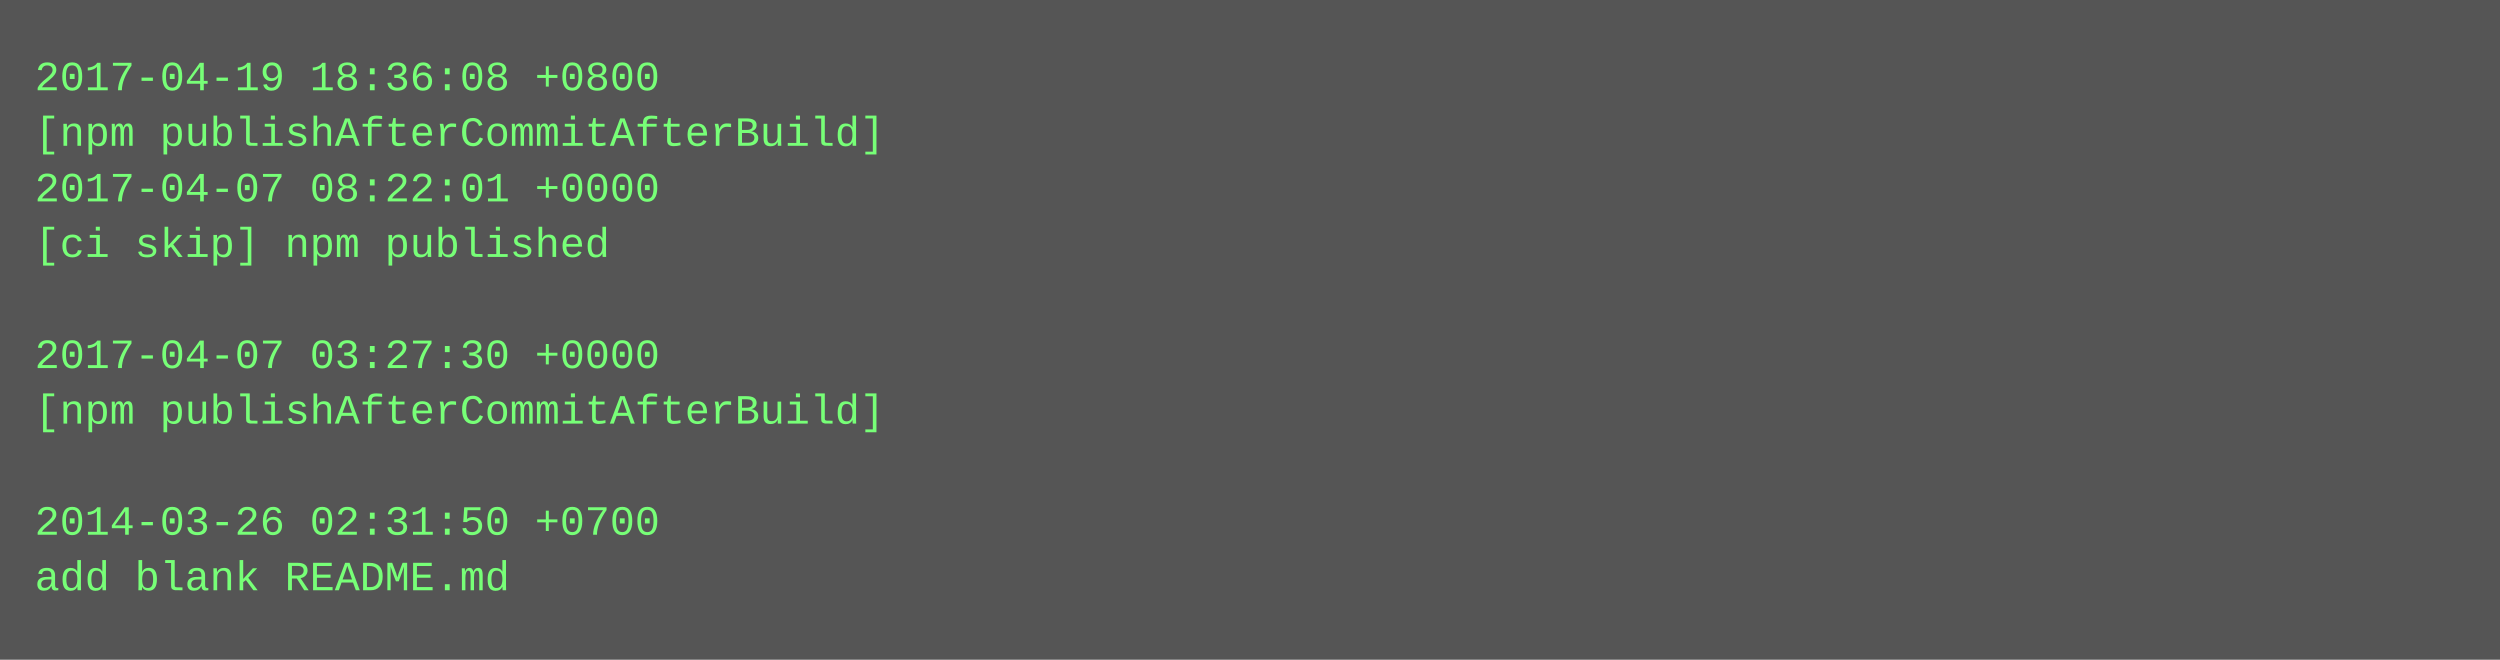
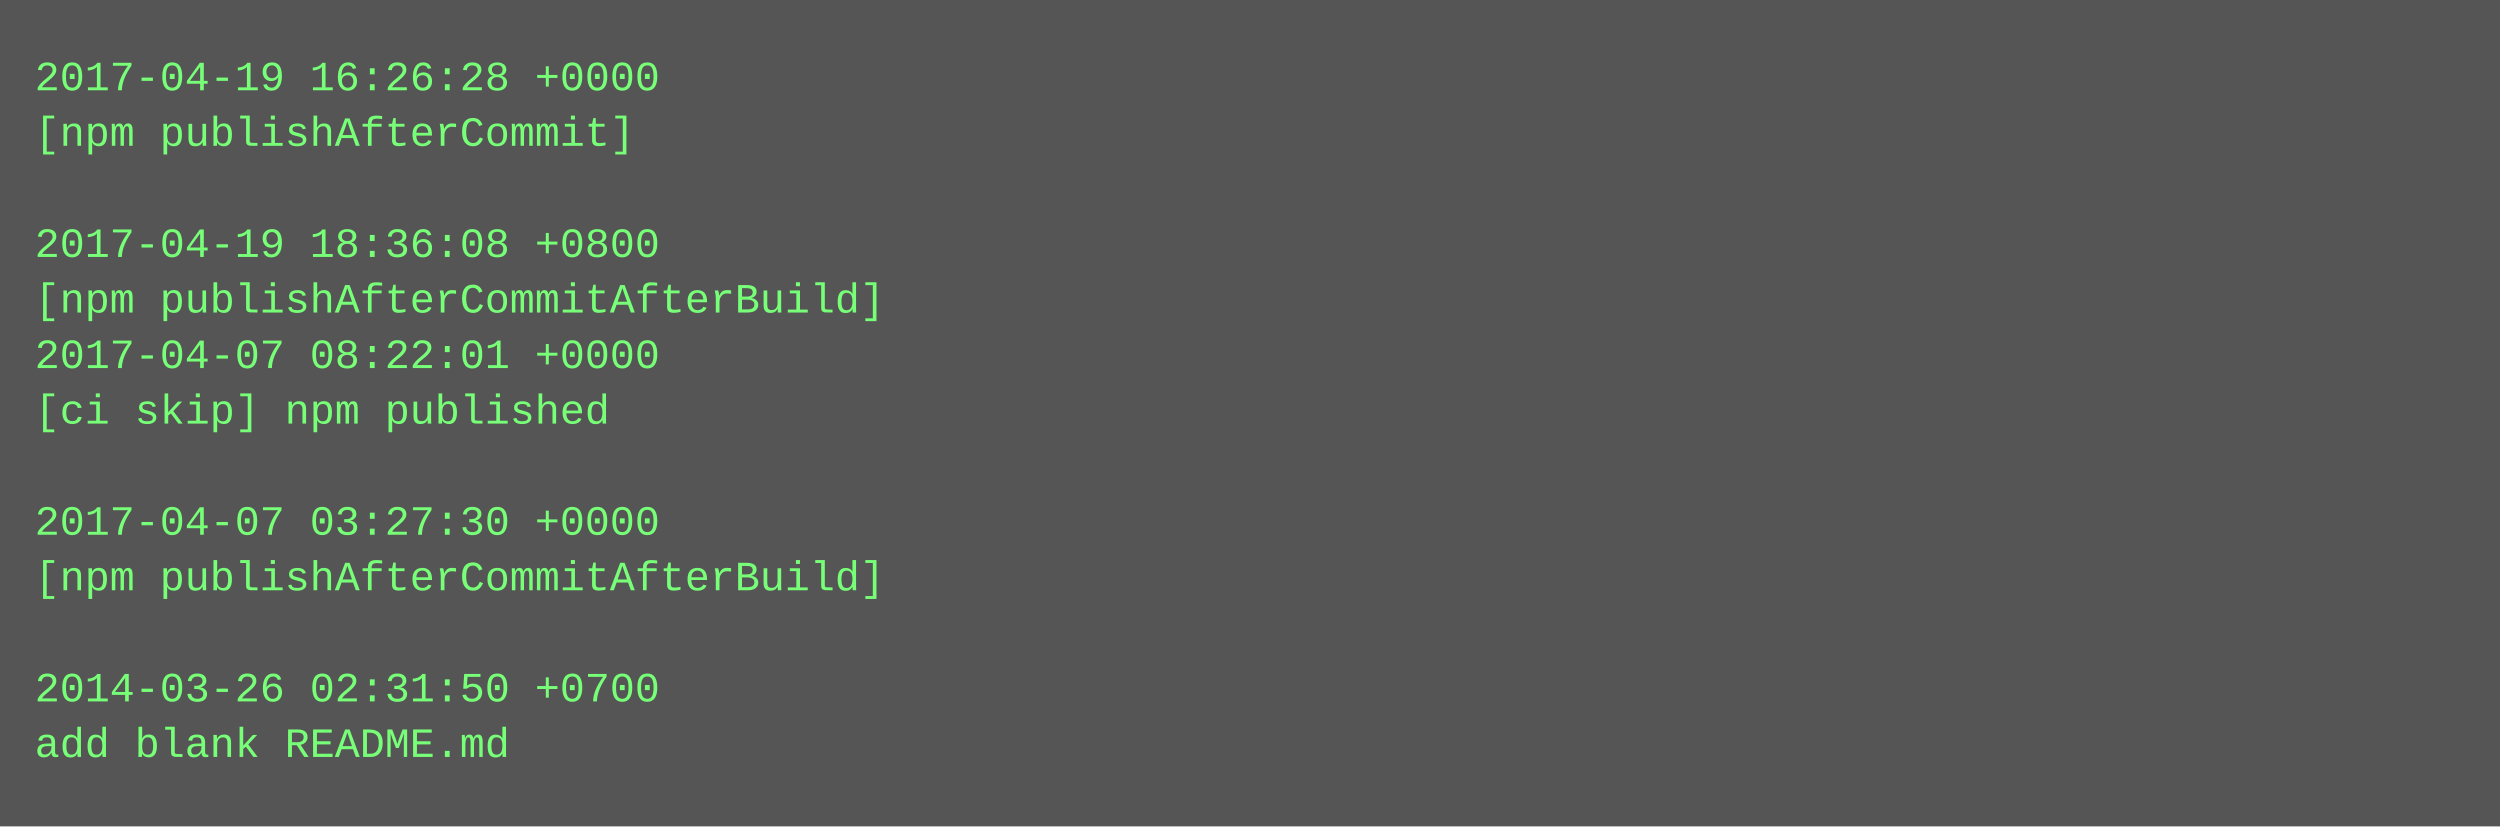
- <svg xmlns="http://www.w3.org/2000/svg" height="190" width="720">
-   <rect height="190" fill="#555" width="720" />
+ <svg xmlns="http://www.w3.org/2000/svg" height="238" width="720">
+   <rect height="238" fill="#555" width="720" />
  <text fill="#7f7" font-family="Courier New" font-size="12" xml:space="preserve">
-     <tspan x="10" y="26">2017-04-19 18:36:08 +0800</tspan>
-     <tspan x="10" y="42">[npm publishAfterCommitAfterBuild]</tspan>
-     <tspan x="10" y="58">2017-04-07 08:22:01 +0000</tspan>
-     <tspan x="10" y="74">[ci skip] npm published</tspan>
-     <tspan x="10" y="90" />
-     <tspan x="10" y="106">2017-04-07 03:27:30 +0000</tspan>
-     <tspan x="10" y="122">[npm publishAfterCommitAfterBuild]</tspan>
+     <tspan x="10" y="26">2017-04-19 16:26:28 +0000</tspan>
+     <tspan x="10" y="42">[npm publishAfterCommit]</tspan>
+     <tspan x="10" y="58" />
+     <tspan x="10" y="74">2017-04-19 18:36:08 +0800</tspan>
+     <tspan x="10" y="90">[npm publishAfterCommitAfterBuild]</tspan>
+     <tspan x="10" y="106">2017-04-07 08:22:01 +0000</tspan>
+     <tspan x="10" y="122">[ci skip] npm published</tspan>
    <tspan x="10" y="138" />
-     <tspan x="10" y="154">2014-03-26 02:31:50 +0700</tspan>
-     <tspan x="10" y="170">add blank README.md</tspan>
+     <tspan x="10" y="154">2017-04-07 03:27:30 +0000</tspan>
+     <tspan x="10" y="170">[npm publishAfterCommitAfterBuild]</tspan>
+     <tspan x="10" y="186" />
+     <tspan x="10" y="202">2014-03-26 02:31:50 +0700</tspan>
+     <tspan x="10" y="218">add blank README.md</tspan>
  </text>
</svg>
